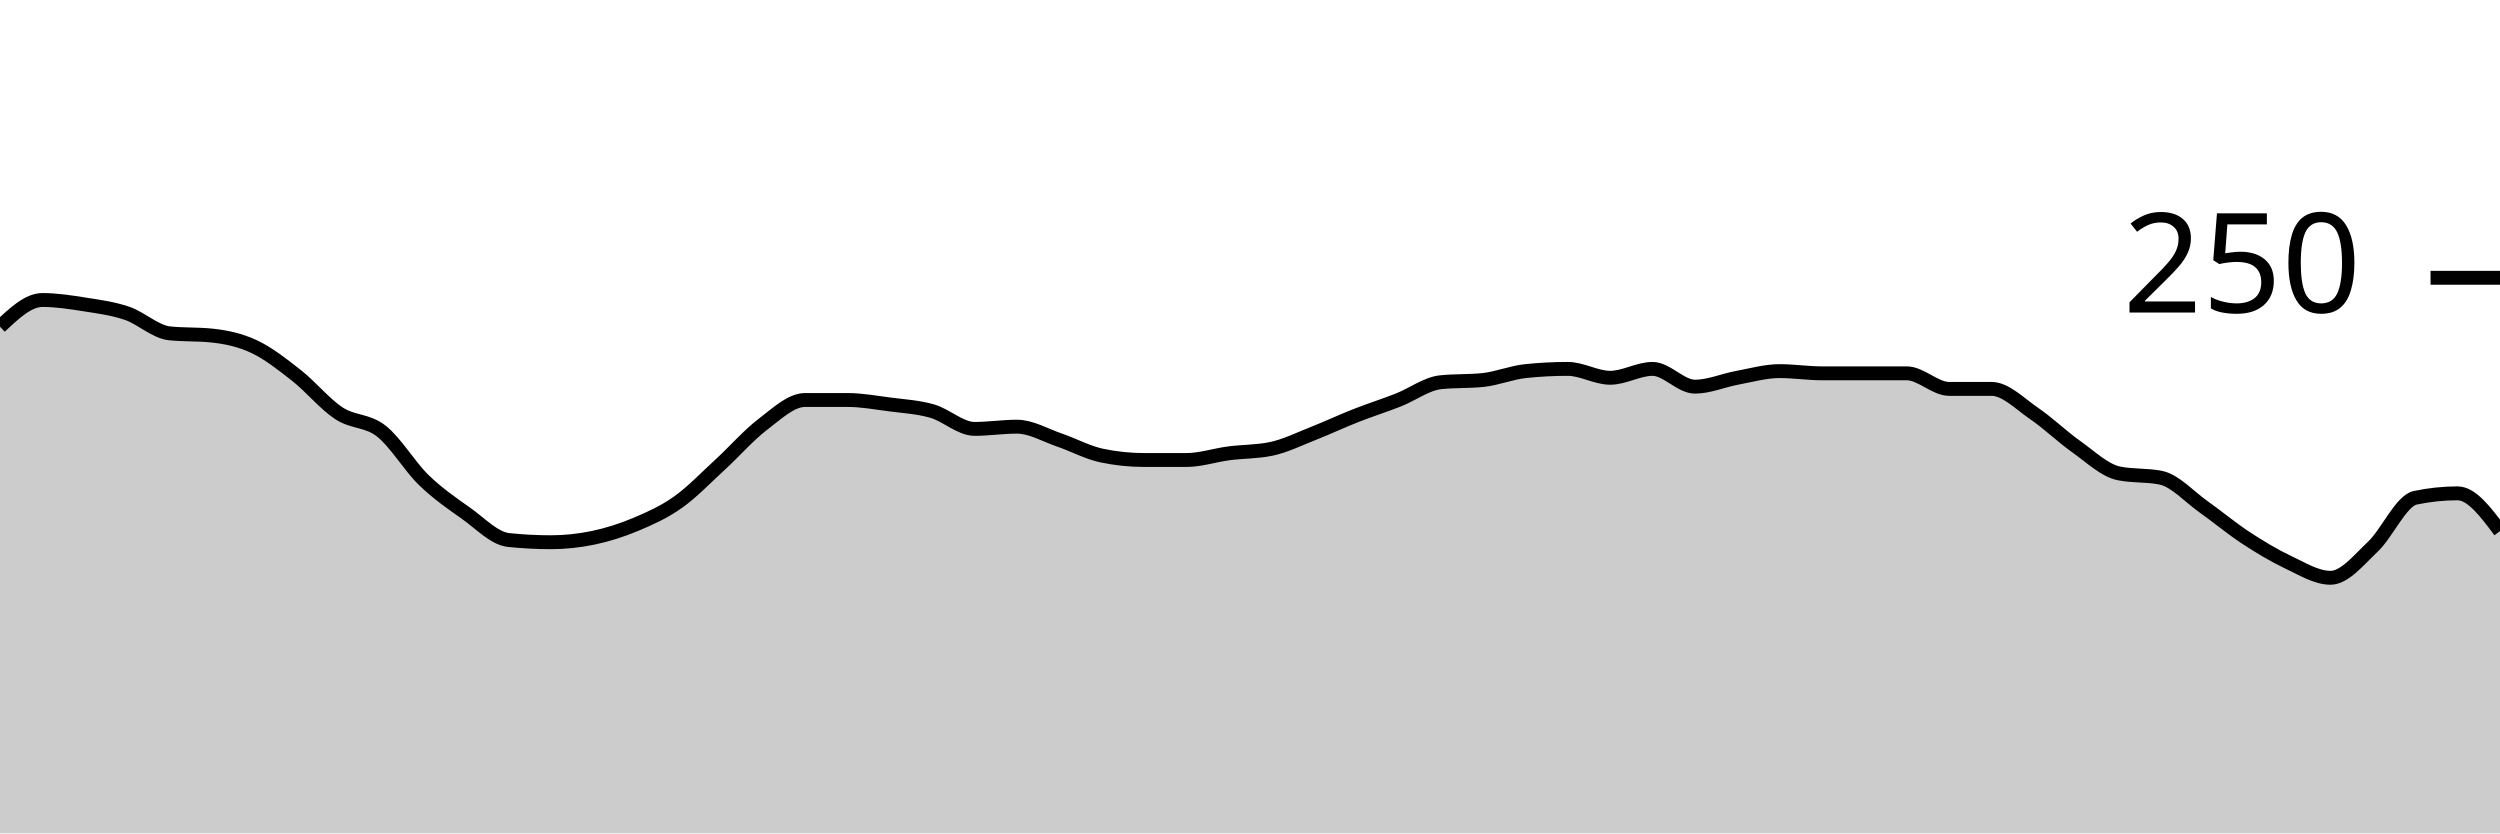
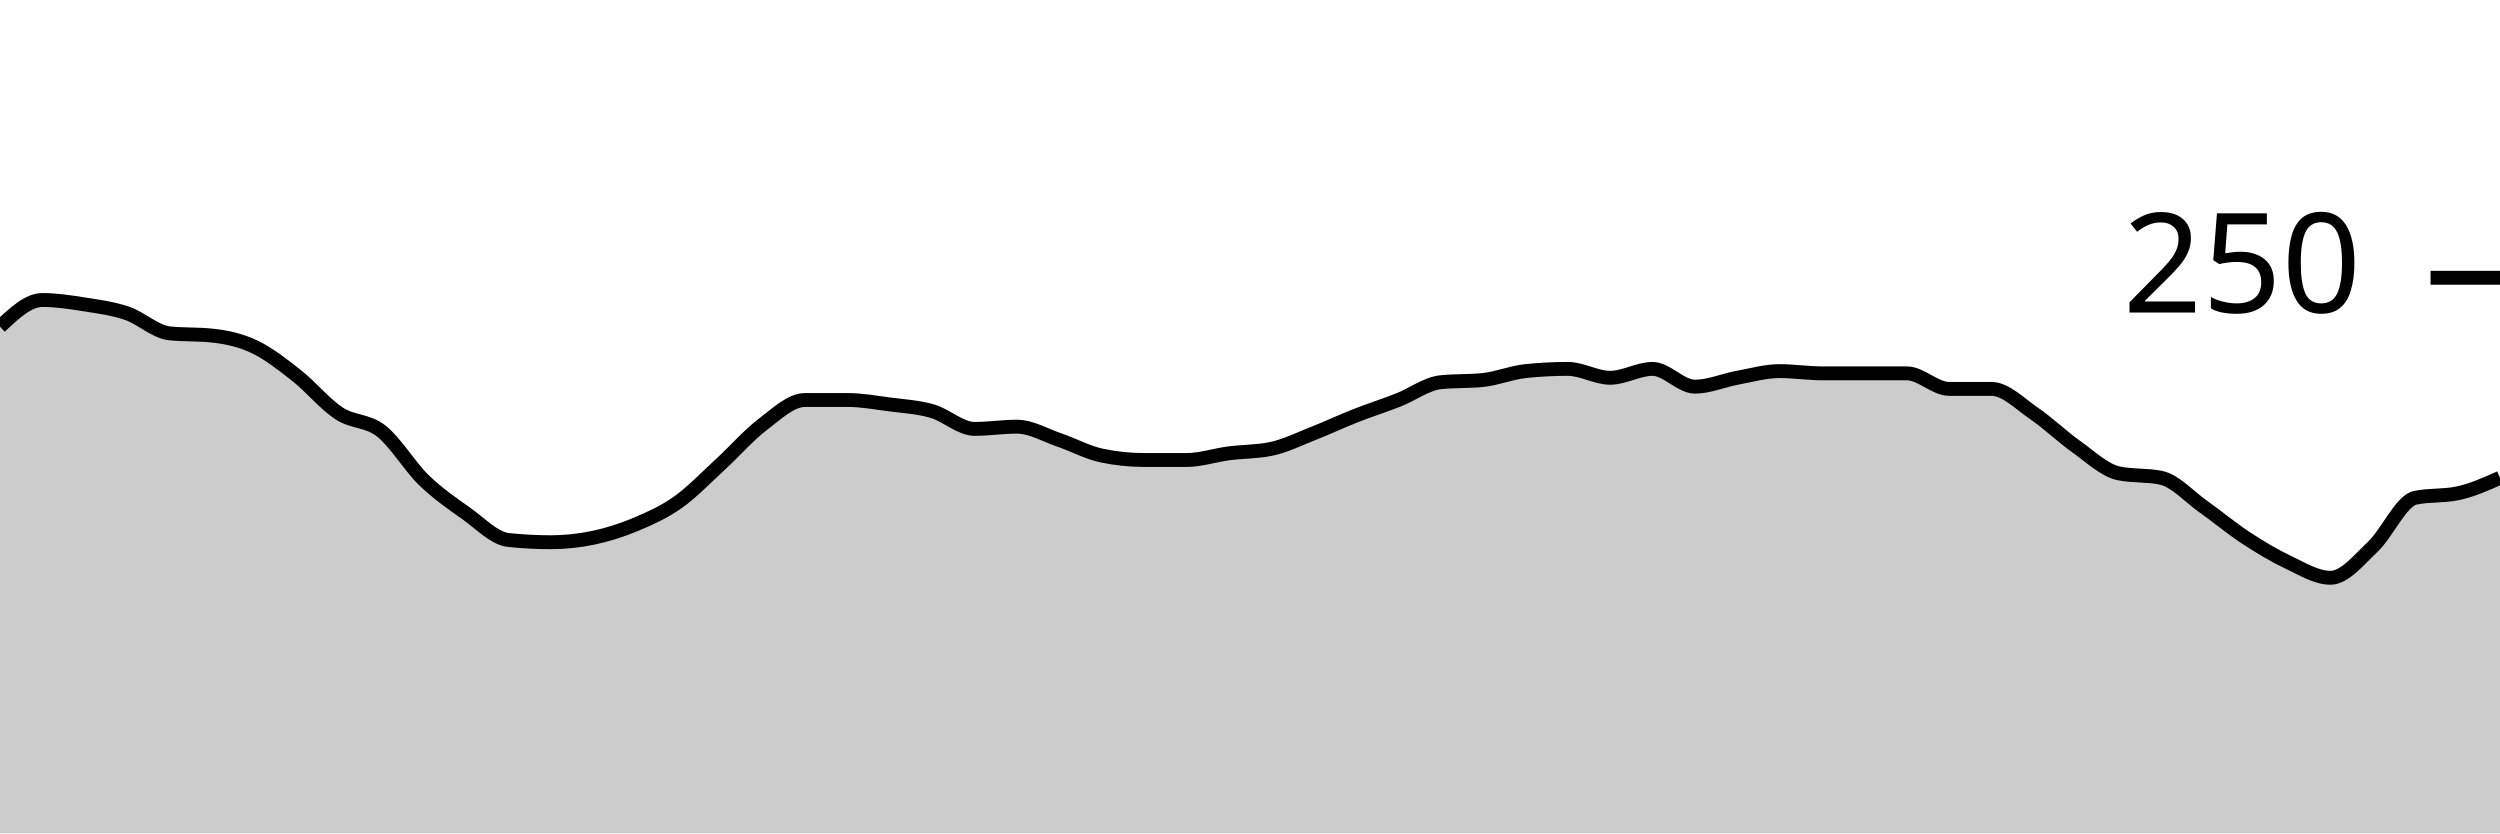
<svg xmlns="http://www.w3.org/2000/svg" viewBox="0 0 180 60">
  <g transform="translate(0,20)">
-     <path class="area" fill="rgba(0, 0, 0, 0.2)" d="M0,3.52C1.017,2.56,2.034,1.6,3.051,1.6C4.068,1.6,5.085,1.76,6.102,1.92C7.119,2.08,8.136,2.213,9.153,2.56C10.169,2.907,11.186,3.893,12.203,4C13.22,4.107,14.237,4.053,15.254,4.16C16.271,4.267,17.288,4.48,18.305,4.96C19.322,5.44,20.339,6.24,21.356,7.04C22.373,7.84,23.39,9.093,24.407,9.76C25.424,10.427,26.441,10.24,27.458,11.04C28.475,11.84,29.492,13.573,30.508,14.56C31.525,15.547,32.542,16.24,33.559,16.96C34.576,17.68,35.593,18.773,36.61,18.88C37.627,18.987,38.644,19.04,39.661,19.04C40.678,19.04,41.695,18.933,42.712,18.72C43.729,18.507,44.746,18.187,45.763,17.76C46.78,17.333,47.797,16.88,48.814,16.16C49.831,15.44,50.847,14.373,51.864,13.44C52.881,12.507,53.898,11.333,54.915,10.56C55.932,9.787,56.949,8.8,57.966,8.8C58.983,8.8,60,8.8,61.017,8.8C62.034,8.8,63.051,8.987,64.068,9.12C65.085,9.253,66.102,9.307,67.119,9.6C68.136,9.893,69.153,10.88,70.169,10.88C71.186,10.88,72.203,10.72,73.22,10.72C74.237,10.72,75.254,11.333,76.271,11.68C77.288,12.027,78.305,12.587,79.322,12.8C80.339,13.013,81.356,13.12,82.373,13.12C83.39,13.12,84.407,13.12,85.424,13.12C86.441,13.12,87.458,12.773,88.475,12.64C89.492,12.507,90.508,12.533,91.525,12.32C92.542,12.107,93.559,11.6,94.576,11.2C95.593,10.8,96.61,10.32,97.627,9.92C98.644,9.52,99.661,9.2,100.678,8.8C101.695,8.4,102.712,7.627,103.729,7.52C104.746,7.413,105.763,7.467,106.78,7.36C107.797,7.253,108.814,6.827,109.831,6.72C110.847,6.613,111.864,6.56,112.881,6.56C113.898,6.56,114.915,7.2,115.932,7.2C116.949,7.2,117.966,6.56,118.983,6.56C120,6.56,121.017,7.84,122.034,7.84C123.051,7.84,124.068,7.387,125.085,7.2C126.102,7.013,127.119,6.72,128.136,6.72C129.153,6.72,130.169,6.88,131.186,6.88C132.203,6.88,133.22,6.88,134.237,6.88C135.254,6.88,136.271,6.88,137.288,6.88C138.305,6.88,139.322,8,140.339,8C141.356,8,142.373,8,143.39,8C144.407,8,145.424,9.067,146.441,9.76C147.458,10.453,148.475,11.44,149.492,12.16C150.508,12.88,151.525,13.867,152.542,14.08C153.559,14.293,154.576,14.187,155.593,14.4C156.61,14.613,157.627,15.76,158.644,16.48C159.661,17.2,160.678,18.053,161.695,18.72C162.712,19.387,163.729,20,164.746,20.48C165.763,20.96,166.78,21.6,167.797,21.6C168.814,21.6,169.831,20.32,170.847,19.36C171.864,18.4,172.881,16.053,173.898,15.84C174.915,15.627,175.932,15.52,176.949,15.52C177.966,15.52,178.983,16.88,180,18.24L180,40C178.983,40,177.966,40,176.949,40C175.932,40,174.915,40,173.898,40C172.881,40,171.864,40,170.847,40C169.831,40,168.814,40,167.797,40C166.78,40,165.763,40,164.746,40C163.729,40,162.712,40,161.695,40C160.678,40,159.661,40,158.644,40C157.627,40,156.61,40,155.593,40C154.576,40,153.559,40,152.542,40C151.525,40,150.508,40,149.492,40C148.475,40,147.458,40,146.441,40C145.424,40,144.407,40,143.39,40C142.373,40,141.356,40,140.339,40C139.322,40,138.305,40,137.288,40C136.271,40,135.254,40,134.237,40C133.22,40,132.203,40,131.186,40C130.169,40,129.153,40,128.136,40C127.119,40,126.102,40,125.085,40C124.068,40,123.051,40,122.034,40C121.017,40,120,40,118.983,40C117.966,40,116.949,40,115.932,40C114.915,40,113.898,40,112.881,40C111.864,40,110.847,40,109.831,40C108.814,40,107.797,40,106.78,40C105.763,40,104.746,40,103.729,40C102.712,40,101.695,40,100.678,40C99.661,40,98.644,40,97.627,40C96.61,40,95.593,40,94.576,40C93.559,40,92.542,40,91.525,40C90.508,40,89.492,40,88.475,40C87.458,40,86.441,40,85.424,40C84.407,40,83.39,40,82.373,40C81.356,40,80.339,40,79.322,40C78.305,40,77.288,40,76.271,40C75.254,40,74.237,40,73.22,40C72.203,40,71.186,40,70.169,40C69.153,40,68.136,40,67.119,40C66.102,40,65.085,40,64.068,40C63.051,40,62.034,40,61.017,40C60,40,58.983,40,57.966,40C56.949,40,55.932,40,54.915,40C53.898,40,52.881,40,51.864,40C50.847,40,49.831,40,48.814,40C47.797,40,46.78,40,45.763,40C44.746,40,43.729,40,42.712,40C41.695,40,40.678,40,39.661,40C38.644,40,37.627,40,36.61,40C35.593,40,34.576,40,33.559,40C32.542,40,31.525,40,30.508,40C29.492,40,28.475,40,27.458,40C26.441,40,25.424,40,24.407,40C23.39,40,22.373,40,21.356,40C20.339,40,19.322,40,18.305,40C17.288,40,16.271,40,15.254,40C14.237,40,13.22,40,12.203,40C11.186,40,10.169,40,9.153,40C8.136,40,7.119,40,6.102,40C5.085,40,4.068,40,3.051,40C2.034,40,1.017,40,0,40Z" />
-     <path class="line" stroke="black" fill="none" d="M0,3.52C1.017,2.56,2.034,1.6,3.051,1.6C4.068,1.6,5.085,1.76,6.102,1.92C7.119,2.08,8.136,2.213,9.153,2.56C10.169,2.907,11.186,3.893,12.203,4C13.22,4.107,14.237,4.053,15.254,4.16C16.271,4.267,17.288,4.48,18.305,4.96C19.322,5.44,20.339,6.24,21.356,7.04C22.373,7.84,23.39,9.093,24.407,9.76C25.424,10.427,26.441,10.24,27.458,11.04C28.475,11.84,29.492,13.573,30.508,14.56C31.525,15.547,32.542,16.24,33.559,16.96C34.576,17.68,35.593,18.773,36.61,18.88C37.627,18.987,38.644,19.04,39.661,19.04C40.678,19.04,41.695,18.933,42.712,18.72C43.729,18.507,44.746,18.187,45.763,17.76C46.78,17.333,47.797,16.88,48.814,16.16C49.831,15.44,50.847,14.373,51.864,13.44C52.881,12.507,53.898,11.333,54.915,10.56C55.932,9.787,56.949,8.8,57.966,8.8C58.983,8.8,60,8.8,61.017,8.8C62.034,8.8,63.051,8.987,64.068,9.12C65.085,9.253,66.102,9.307,67.119,9.6C68.136,9.893,69.153,10.88,70.169,10.88C71.186,10.88,72.203,10.72,73.22,10.72C74.237,10.72,75.254,11.333,76.271,11.68C77.288,12.027,78.305,12.587,79.322,12.8C80.339,13.013,81.356,13.12,82.373,13.12C83.39,13.12,84.407,13.12,85.424,13.12C86.441,13.12,87.458,12.773,88.475,12.64C89.492,12.507,90.508,12.533,91.525,12.32C92.542,12.107,93.559,11.6,94.576,11.2C95.593,10.8,96.61,10.32,97.627,9.92C98.644,9.52,99.661,9.2,100.678,8.8C101.695,8.4,102.712,7.627,103.729,7.52C104.746,7.413,105.763,7.467,106.78,7.36C107.797,7.253,108.814,6.827,109.831,6.72C110.847,6.613,111.864,6.56,112.881,6.56C113.898,6.56,114.915,7.2,115.932,7.2C116.949,7.2,117.966,6.56,118.983,6.56C120,6.56,121.017,7.84,122.034,7.84C123.051,7.84,124.068,7.387,125.085,7.2C126.102,7.013,127.119,6.72,128.136,6.72C129.153,6.72,130.169,6.88,131.186,6.88C132.203,6.88,133.22,6.88,134.237,6.88C135.254,6.88,136.271,6.88,137.288,6.88C138.305,6.88,139.322,8,140.339,8C141.356,8,142.373,8,143.39,8C144.407,8,145.424,9.067,146.441,9.76C147.458,10.453,148.475,11.44,149.492,12.16C150.508,12.88,151.525,13.867,152.542,14.08C153.559,14.293,154.576,14.187,155.593,14.4C156.61,14.613,157.627,15.76,158.644,16.48C159.661,17.2,160.678,18.053,161.695,18.72C162.712,19.387,163.729,20,164.746,20.48C165.763,20.96,166.78,21.6,167.797,21.6C168.814,21.6,169.831,20.32,170.847,19.36C171.864,18.4,172.881,16.053,173.898,15.84C174.915,15.627,175.932,15.52,176.949,15.52C177.966,15.52,178.983,16.88,180,18.24" />
+     <path class="area" fill="rgba(0, 0, 0, 0.2)" d="M0,3.52C1.017,2.56,2.034,1.6,3.051,1.6C4.068,1.6,5.085,1.76,6.102,1.92C7.119,2.08,8.136,2.213,9.153,2.56C10.169,2.907,11.186,3.893,12.203,4C13.22,4.107,14.237,4.053,15.254,4.16C16.271,4.267,17.288,4.48,18.305,4.96C19.322,5.44,20.339,6.24,21.356,7.04C22.373,7.84,23.39,9.093,24.407,9.76C25.424,10.427,26.441,10.24,27.458,11.04C28.475,11.84,29.492,13.573,30.508,14.56C31.525,15.547,32.542,16.24,33.559,16.96C34.576,17.68,35.593,18.773,36.61,18.88C37.627,18.987,38.644,19.04,39.661,19.04C40.678,19.04,41.695,18.933,42.712,18.72C43.729,18.507,44.746,18.187,45.763,17.76C46.78,17.333,47.797,16.88,48.814,16.16C49.831,15.44,50.847,14.373,51.864,13.44C52.881,12.507,53.898,11.333,54.915,10.56C55.932,9.787,56.949,8.8,57.966,8.8C58.983,8.8,60,8.8,61.017,8.8C62.034,8.8,63.051,8.987,64.068,9.12C65.085,9.253,66.102,9.307,67.119,9.6C68.136,9.893,69.153,10.88,70.169,10.88C71.186,10.88,72.203,10.72,73.22,10.72C74.237,10.72,75.254,11.333,76.271,11.68C77.288,12.027,78.305,12.587,79.322,12.8C80.339,13.013,81.356,13.12,82.373,13.12C83.39,13.12,84.407,13.12,85.424,13.12C86.441,13.12,87.458,12.773,88.475,12.64C89.492,12.507,90.508,12.533,91.525,12.32C92.542,12.107,93.559,11.6,94.576,11.2C95.593,10.8,96.61,10.32,97.627,9.92C98.644,9.52,99.661,9.2,100.678,8.8C101.695,8.4,102.712,7.627,103.729,7.52C104.746,7.413,105.763,7.467,106.78,7.36C107.797,7.253,108.814,6.827,109.831,6.72C110.847,6.613,111.864,6.56,112.881,6.56C113.898,6.56,114.915,7.2,115.932,7.2C116.949,7.2,117.966,6.56,118.983,6.56C120,6.56,121.017,7.84,122.034,7.84C123.051,7.84,124.068,7.387,125.085,7.2C126.102,7.013,127.119,6.72,128.136,6.72C129.153,6.72,130.169,6.88,131.186,6.88C132.203,6.88,133.22,6.88,134.237,6.88C135.254,6.88,136.271,6.88,137.288,6.88C138.305,6.88,139.322,8,140.339,8C141.356,8,142.373,8,143.39,8C144.407,8,145.424,9.067,146.441,9.76C147.458,10.453,148.475,11.44,149.492,12.16C150.508,12.88,151.525,13.867,152.542,14.08C153.559,14.293,154.576,14.187,155.593,14.4C156.61,14.613,157.627,15.76,158.644,16.48C159.661,17.2,160.678,18.053,161.695,18.72C162.712,19.387,163.729,20,164.746,20.48C165.763,20.96,166.78,21.6,167.797,21.6C168.814,21.6,169.831,20.32,170.847,19.36C171.864,18.4,172.881,16.053,173.898,15.84C174.915,15.627,175.932,15.733,176.949,15.52C177.966,15.307,178.983,14.853,180,14.4L180,40C178.983,40,177.966,40,176.949,40C175.932,40,174.915,40,173.898,40C172.881,40,171.864,40,170.847,40C169.831,40,168.814,40,167.797,40C166.78,40,165.763,40,164.746,40C163.729,40,162.712,40,161.695,40C160.678,40,159.661,40,158.644,40C157.627,40,156.61,40,155.593,40C154.576,40,153.559,40,152.542,40C151.525,40,150.508,40,149.492,40C148.475,40,147.458,40,146.441,40C145.424,40,144.407,40,143.39,40C142.373,40,141.356,40,140.339,40C139.322,40,138.305,40,137.288,40C136.271,40,135.254,40,134.237,40C133.22,40,132.203,40,131.186,40C130.169,40,129.153,40,128.136,40C127.119,40,126.102,40,125.085,40C124.068,40,123.051,40,122.034,40C121.017,40,120,40,118.983,40C117.966,40,116.949,40,115.932,40C114.915,40,113.898,40,112.881,40C111.864,40,110.847,40,109.831,40C108.814,40,107.797,40,106.78,40C105.763,40,104.746,40,103.729,40C102.712,40,101.695,40,100.678,40C99.661,40,98.644,40,97.627,40C96.61,40,95.593,40,94.576,40C93.559,40,92.542,40,91.525,40C90.508,40,89.492,40,88.475,40C87.458,40,86.441,40,85.424,40C84.407,40,83.39,40,82.373,40C81.356,40,80.339,40,79.322,40C78.305,40,77.288,40,76.271,40C75.254,40,74.237,40,73.22,40C72.203,40,71.186,40,70.169,40C69.153,40,68.136,40,67.119,40C66.102,40,65.085,40,64.068,40C63.051,40,62.034,40,61.017,40C60,40,58.983,40,57.966,40C56.949,40,55.932,40,54.915,40C53.898,40,52.881,40,51.864,40C50.847,40,49.831,40,48.814,40C47.797,40,46.78,40,45.763,40C44.746,40,43.729,40,42.712,40C41.695,40,40.678,40,39.661,40C38.644,40,37.627,40,36.61,40C35.593,40,34.576,40,33.559,40C32.542,40,31.525,40,30.508,40C29.492,40,28.475,40,27.458,40C26.441,40,25.424,40,24.407,40C23.39,40,22.373,40,21.356,40C20.339,40,19.322,40,18.305,40C17.288,40,16.271,40,15.254,40C14.237,40,13.22,40,12.203,40C11.186,40,10.169,40,9.153,40C8.136,40,7.119,40,6.102,40C5.085,40,4.068,40,3.051,40C2.034,40,1.017,40,0,40Z" />
+     <path class="line" stroke="black" fill="none" d="M0,3.52C1.017,2.56,2.034,1.6,3.051,1.6C4.068,1.6,5.085,1.76,6.102,1.92C7.119,2.08,8.136,2.213,9.153,2.56C10.169,2.907,11.186,3.893,12.203,4C13.22,4.107,14.237,4.053,15.254,4.16C16.271,4.267,17.288,4.48,18.305,4.96C19.322,5.44,20.339,6.24,21.356,7.04C22.373,7.84,23.39,9.093,24.407,9.76C25.424,10.427,26.441,10.24,27.458,11.04C28.475,11.84,29.492,13.573,30.508,14.56C31.525,15.547,32.542,16.24,33.559,16.96C34.576,17.68,35.593,18.773,36.61,18.88C37.627,18.987,38.644,19.04,39.661,19.04C40.678,19.04,41.695,18.933,42.712,18.72C43.729,18.507,44.746,18.187,45.763,17.76C46.78,17.333,47.797,16.88,48.814,16.16C49.831,15.44,50.847,14.373,51.864,13.44C52.881,12.507,53.898,11.333,54.915,10.56C55.932,9.787,56.949,8.8,57.966,8.8C58.983,8.8,60,8.8,61.017,8.8C62.034,8.8,63.051,8.987,64.068,9.12C65.085,9.253,66.102,9.307,67.119,9.6C68.136,9.893,69.153,10.88,70.169,10.88C71.186,10.88,72.203,10.72,73.22,10.72C74.237,10.72,75.254,11.333,76.271,11.68C77.288,12.027,78.305,12.587,79.322,12.8C80.339,13.013,81.356,13.12,82.373,13.12C83.39,13.12,84.407,13.12,85.424,13.12C86.441,13.12,87.458,12.773,88.475,12.64C89.492,12.507,90.508,12.533,91.525,12.32C92.542,12.107,93.559,11.6,94.576,11.2C95.593,10.8,96.61,10.32,97.627,9.92C98.644,9.52,99.661,9.2,100.678,8.8C101.695,8.4,102.712,7.627,103.729,7.52C104.746,7.413,105.763,7.467,106.78,7.36C107.797,7.253,108.814,6.827,109.831,6.72C110.847,6.613,111.864,6.56,112.881,6.56C113.898,6.56,114.915,7.2,115.932,7.2C116.949,7.2,117.966,6.56,118.983,6.56C120,6.56,121.017,7.84,122.034,7.84C123.051,7.84,124.068,7.387,125.085,7.2C126.102,7.013,127.119,6.72,128.136,6.72C129.153,6.72,130.169,6.88,131.186,6.88C132.203,6.88,133.22,6.88,134.237,6.88C135.254,6.88,136.271,6.88,137.288,6.88C138.305,6.88,139.322,8,140.339,8C141.356,8,142.373,8,143.39,8C144.407,8,145.424,9.067,146.441,9.76C147.458,10.453,148.475,11.44,149.492,12.16C150.508,12.88,151.525,13.867,152.542,14.08C153.559,14.293,154.576,14.187,155.593,14.4C156.61,14.613,157.627,15.76,158.644,16.48C159.661,17.2,160.678,18.053,161.695,18.72C162.712,19.387,163.729,20,164.746,20.48C165.763,20.96,166.78,21.6,167.797,21.6C168.814,21.6,169.831,20.32,170.847,19.36C171.864,18.4,172.881,16.053,173.898,15.84C174.915,15.627,175.932,15.733,176.949,15.52C177.966,15.307,178.983,14.853,180,14.4" />
    <path class="axis-ceiling" stroke-width="1" stroke="black" fill="none" d="M175,0L180,0" />
    <text class="axis-ceiling-label" font-family="sans-serif" text-anchor="end" font-size="10px" x="170" y="2.5">250</text>
  </g>
</svg>
